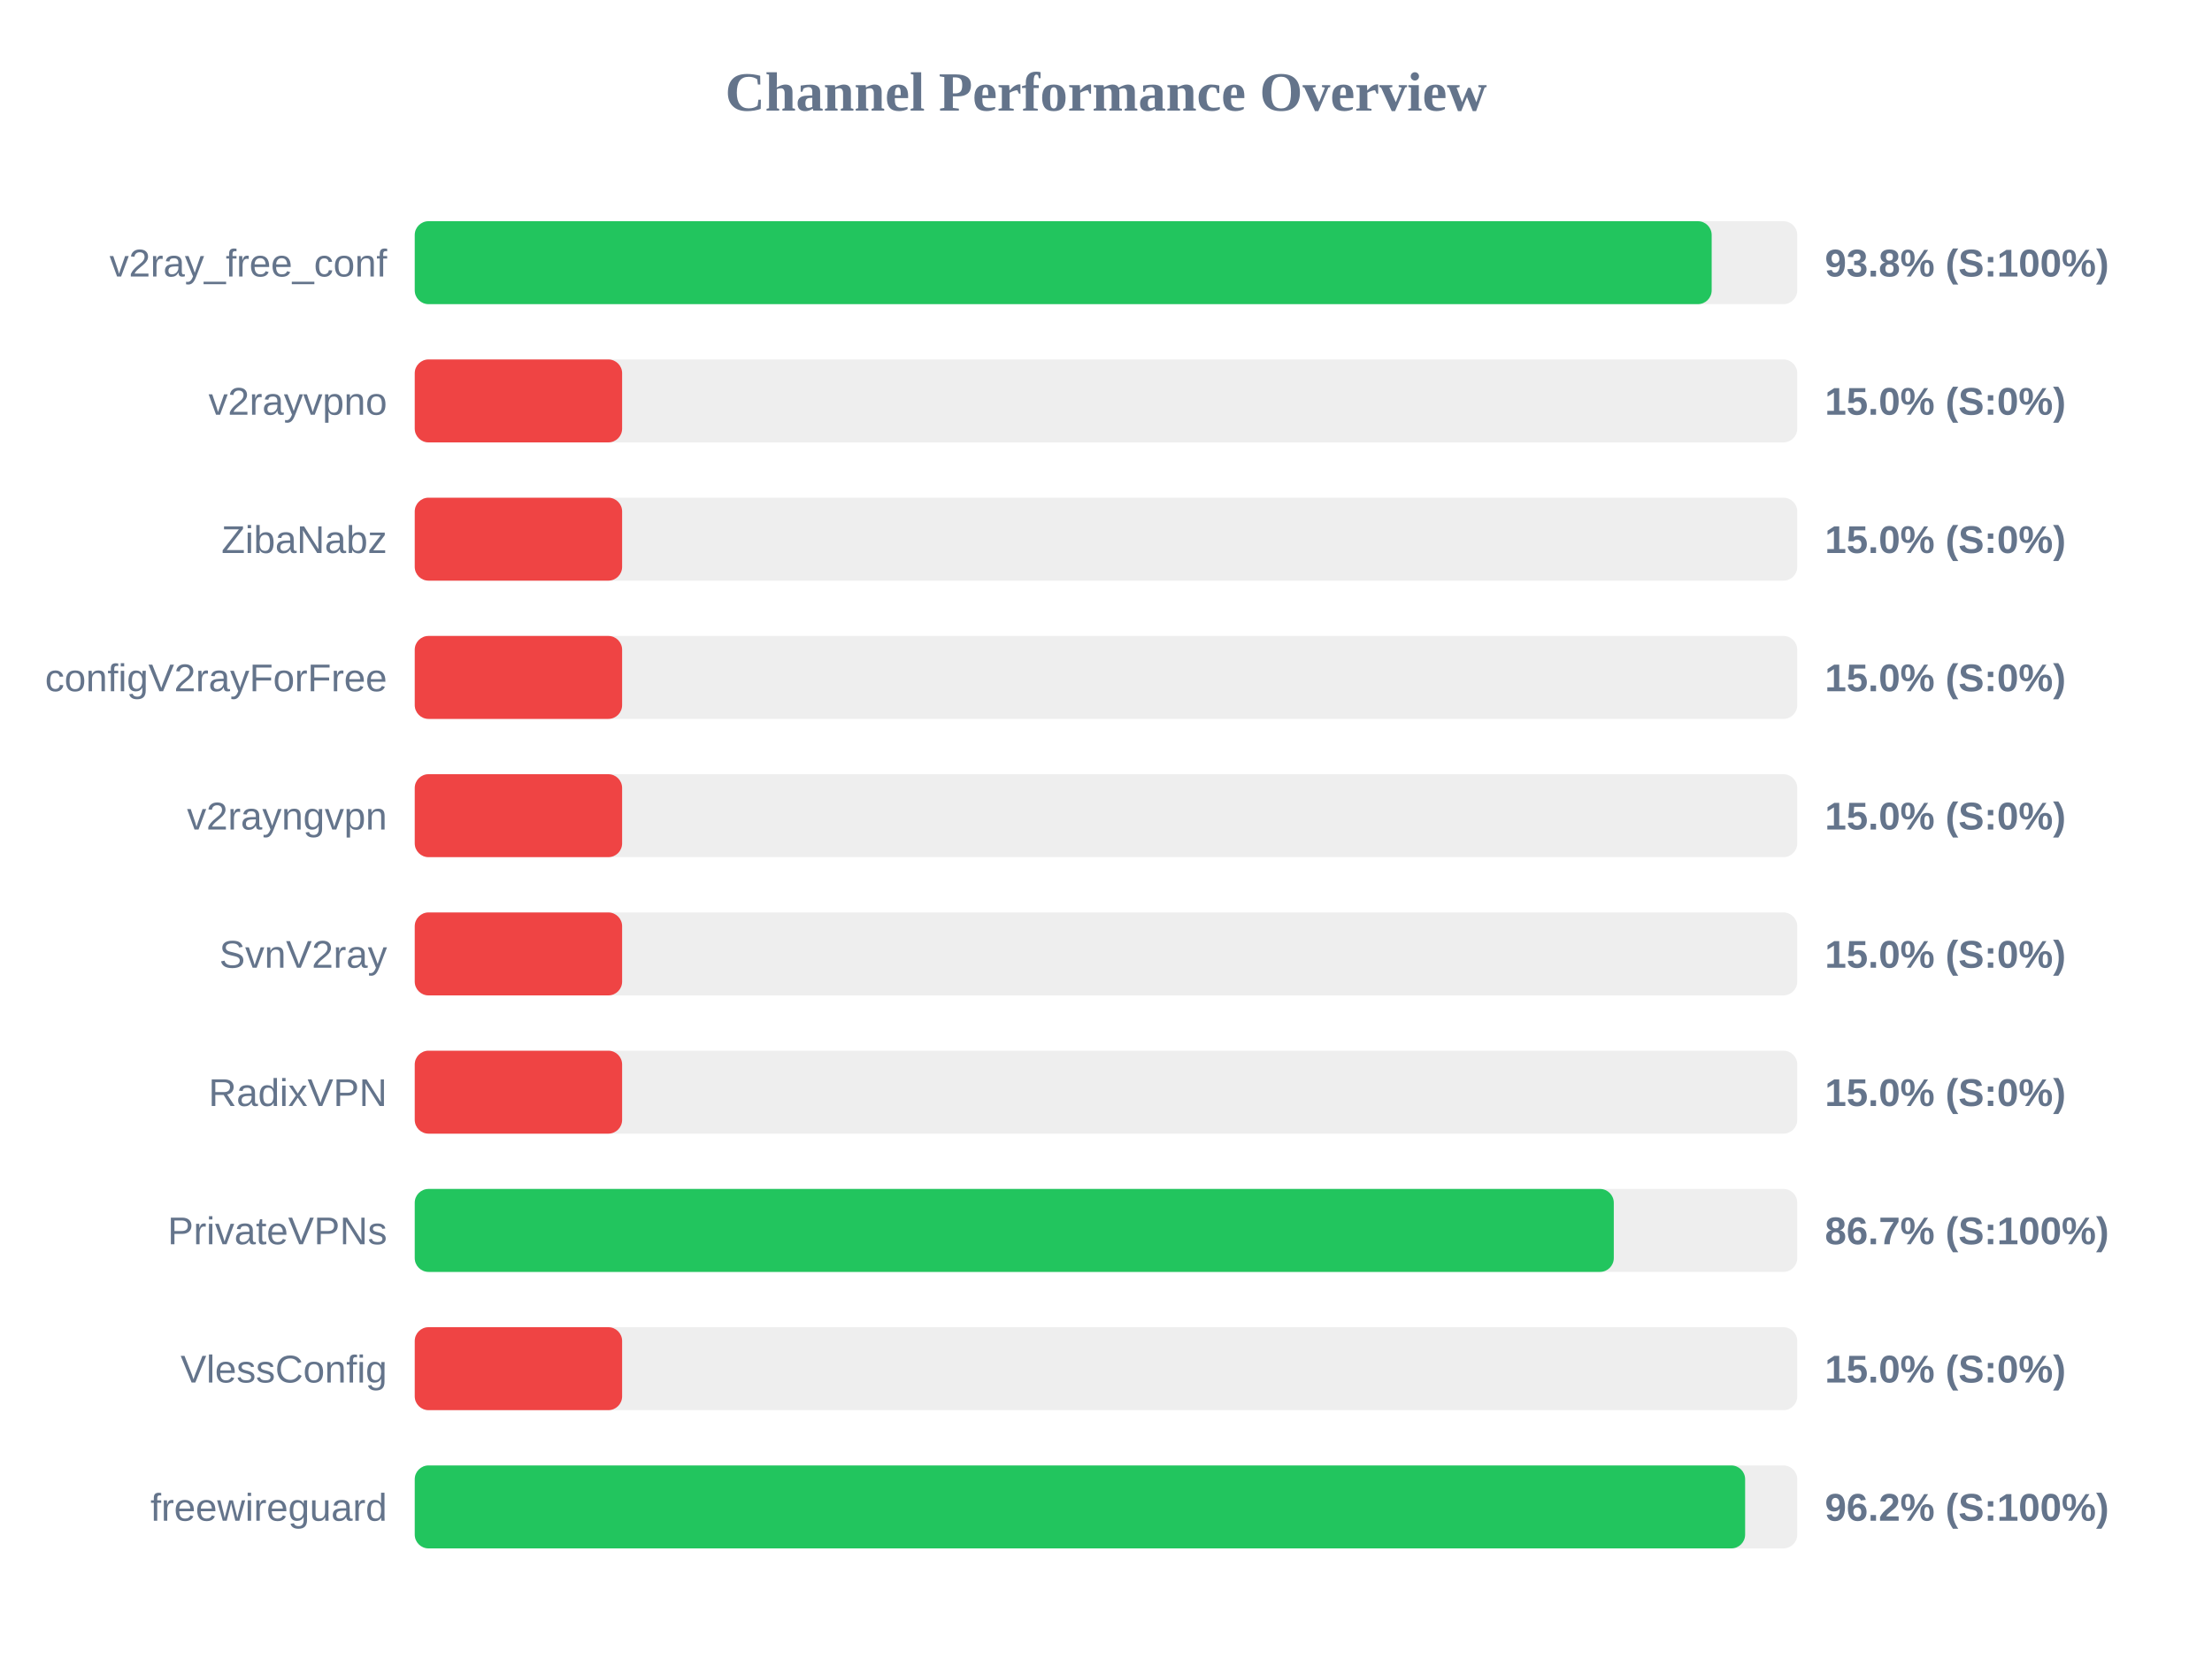
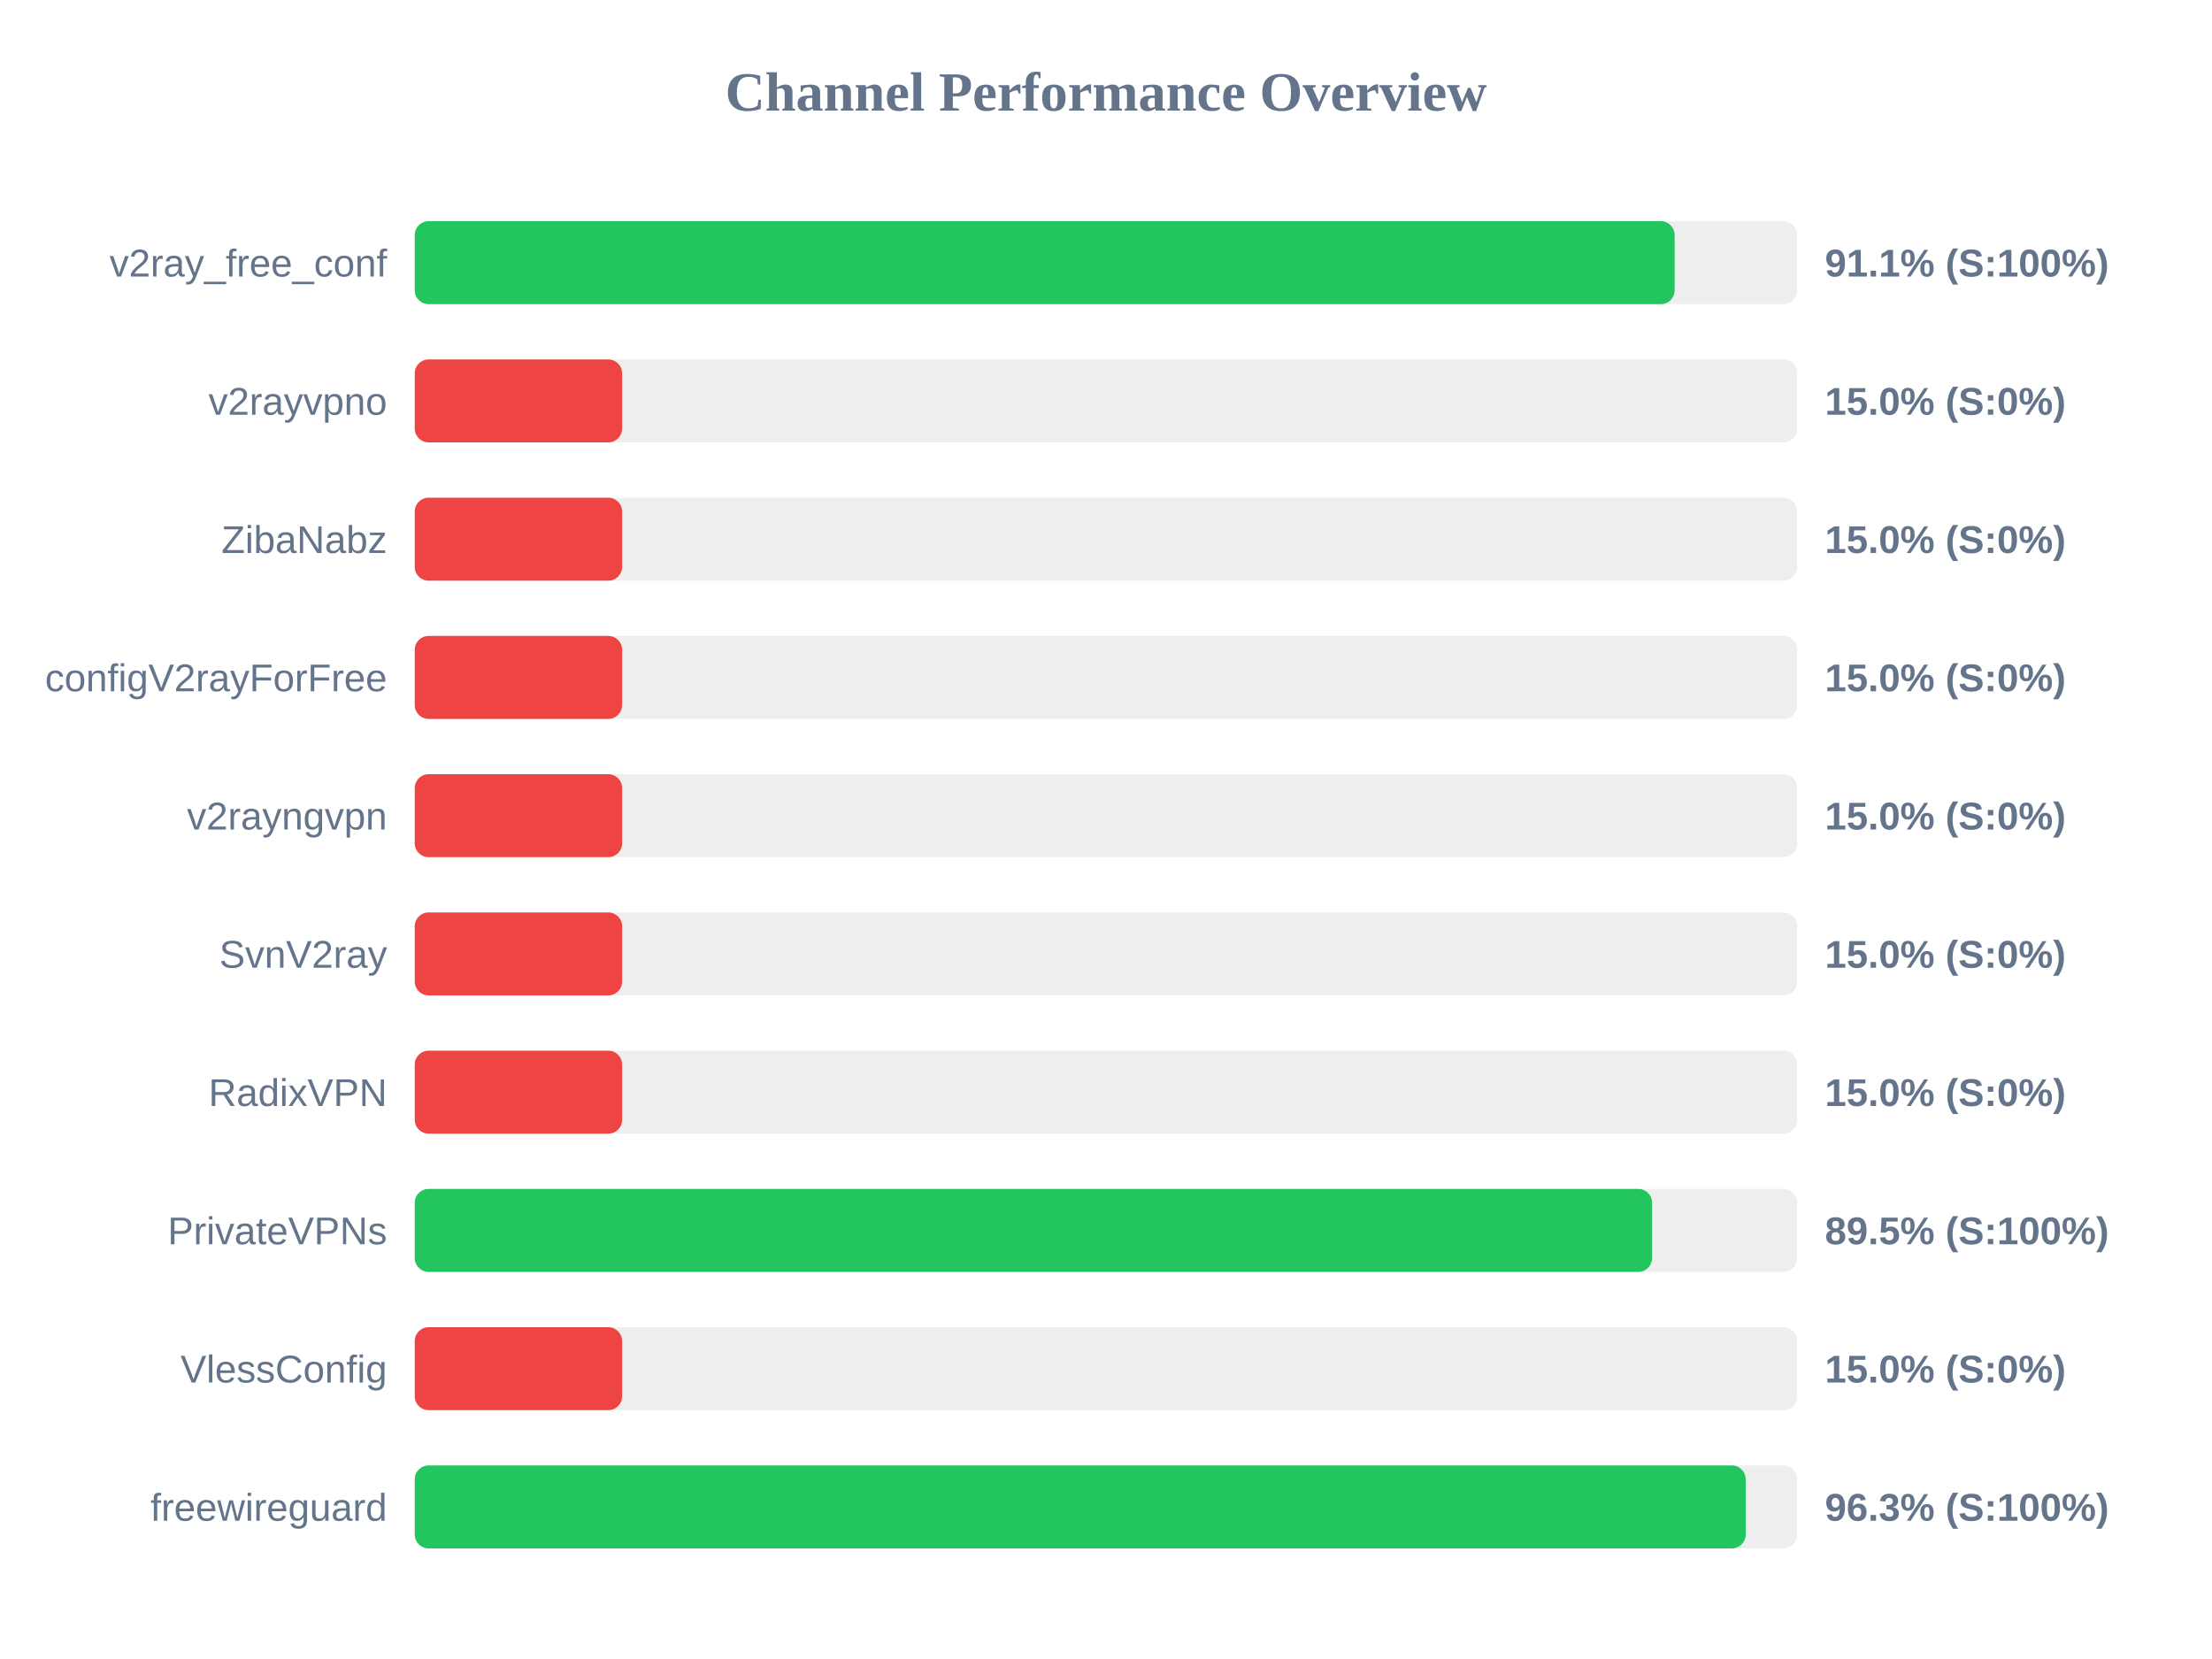
<svg xmlns="http://www.w3.org/2000/svg" width="800" height="600" version="1.1">
  <style>
        .row { font: 14px Arial; fill: #64748b; }
        .score { font: bold 14px Arial; fill: #64748b; }
    </style>
  <text x="400" y="40" text-anchor="middle" font-size="20px" font-weight="bold" fill="#64748b">Channel Performance Overview</text>
  <rect x="150" y="80" width="500" height="30" fill="#eee" rx="5" />
-   <rect x="150" y="80" width="469.05" height="30" fill="#22c55e" rx="5" />
+   <rect x="150" y="80" width="455.65" height="30" fill="#22c55e" rx="5" />
  <text x="140" y="100" text-anchor="end" class="row">v2ray_free_conf</text>
-   <text x="660" y="100" text-anchor="start" class="score">93.8% (S:100%)</text>
+   <text x="660" y="100" text-anchor="start" class="score">91.1% (S:100%)</text>
  <rect x="150" y="130" width="500" height="30" fill="#eee" rx="5" />
  <rect x="150" y="130" width="75.0" height="30" fill="#ef4444" rx="5" />
  <text x="140" y="150" text-anchor="end" class="row">v2rayvpno</text>
  <text x="660" y="150" text-anchor="start" class="score">15.0% (S:0%)</text>
  <rect x="150" y="180" width="500" height="30" fill="#eee" rx="5" />
  <rect x="150" y="180" width="75.0" height="30" fill="#ef4444" rx="5" />
  <text x="140" y="200" text-anchor="end" class="row">ZibaNabz</text>
  <text x="660" y="200" text-anchor="start" class="score">15.0% (S:0%)</text>
  <rect x="150" y="230" width="500" height="30" fill="#eee" rx="5" />
  <rect x="150" y="230" width="75.0" height="30" fill="#ef4444" rx="5" />
  <text x="140" y="250" text-anchor="end" class="row">configV2rayForFree</text>
  <text x="660" y="250" text-anchor="start" class="score">15.0% (S:0%)</text>
  <rect x="150" y="280" width="500" height="30" fill="#eee" rx="5" />
  <rect x="150" y="280" width="75.0" height="30" fill="#ef4444" rx="5" />
  <text x="140" y="300" text-anchor="end" class="row">v2rayngvpn</text>
  <text x="660" y="300" text-anchor="start" class="score">15.0% (S:0%)</text>
  <rect x="150" y="330" width="500" height="30" fill="#eee" rx="5" />
  <rect x="150" y="330" width="75.0" height="30" fill="#ef4444" rx="5" />
  <text x="140" y="350" text-anchor="end" class="row">SvnV2ray</text>
  <text x="660" y="350" text-anchor="start" class="score">15.0% (S:0%)</text>
  <rect x="150" y="380" width="500" height="30" fill="#eee" rx="5" />
  <rect x="150" y="380" width="75.0" height="30" fill="#ef4444" rx="5" />
  <text x="140" y="400" text-anchor="end" class="row">RadixVPN</text>
  <text x="660" y="400" text-anchor="start" class="score">15.0% (S:0%)</text>
  <rect x="150" y="430" width="500" height="30" fill="#eee" rx="5" />
-   <rect x="150" y="430" width="433.65" height="30" fill="#22c55e" rx="5" />
+   <rect x="150" y="430" width="447.5" height="30" fill="#22c55e" rx="5" />
  <text x="140" y="450" text-anchor="end" class="row">PrivateVPNs</text>
-   <text x="660" y="450" text-anchor="start" class="score">86.7% (S:100%)</text>
+   <text x="660" y="450" text-anchor="start" class="score">89.5% (S:100%)</text>
  <rect x="150" y="480" width="500" height="30" fill="#eee" rx="5" />
  <rect x="150" y="480" width="75.0" height="30" fill="#ef4444" rx="5" />
  <text x="140" y="500" text-anchor="end" class="row">VlessConfig</text>
  <text x="660" y="500" text-anchor="start" class="score">15.0% (S:0%)</text>
  <rect x="150" y="530" width="500" height="30" fill="#eee" rx="5" />
-   <rect x="150" y="530" width="481.15" height="30" fill="#22c55e" rx="5" />
+   <rect x="150" y="530" width="481.35" height="30" fill="#22c55e" rx="5" />
  <text x="140" y="550" text-anchor="end" class="row">freewireguard</text>
-   <text x="660" y="550" text-anchor="start" class="score">96.2% (S:100%)</text>
+   <text x="660" y="550" text-anchor="start" class="score">96.3% (S:100%)</text>
</svg>
